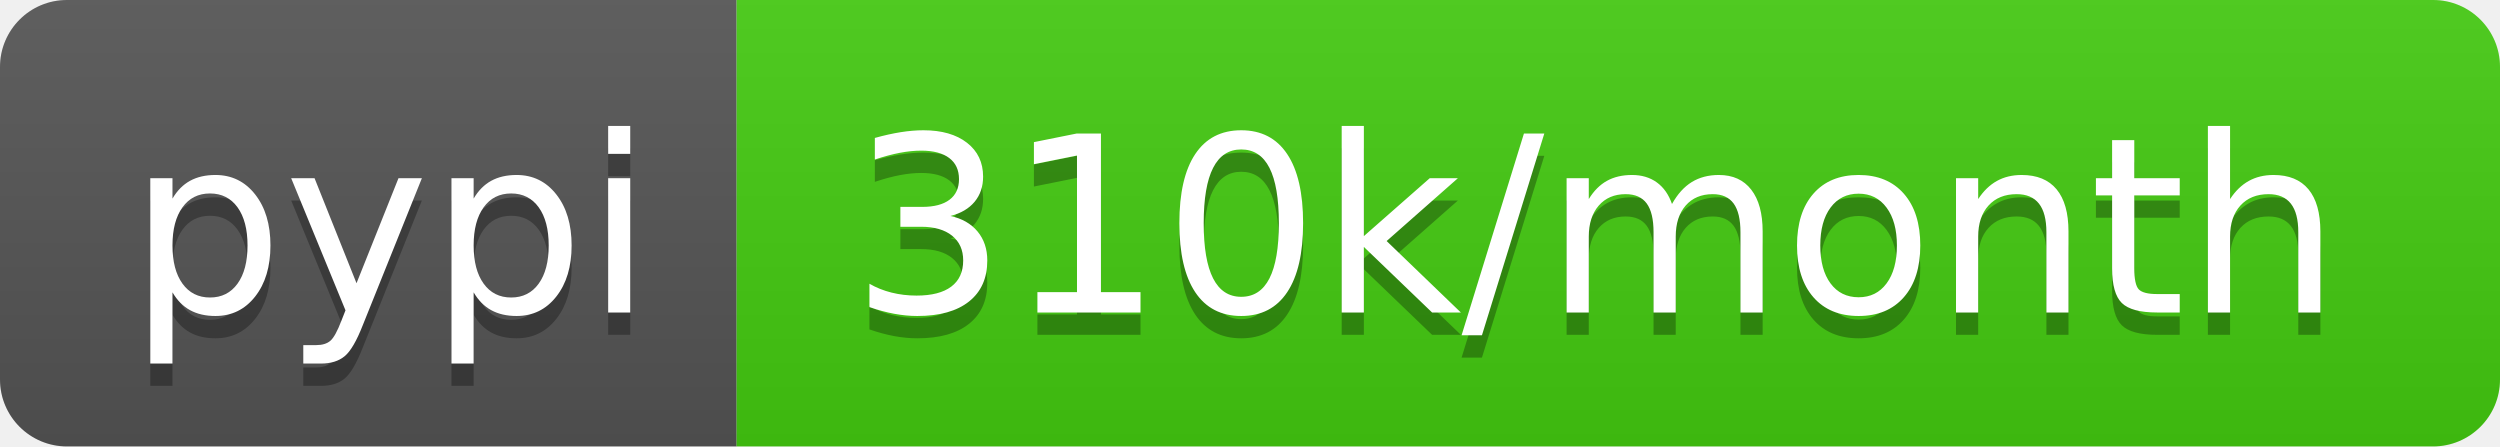
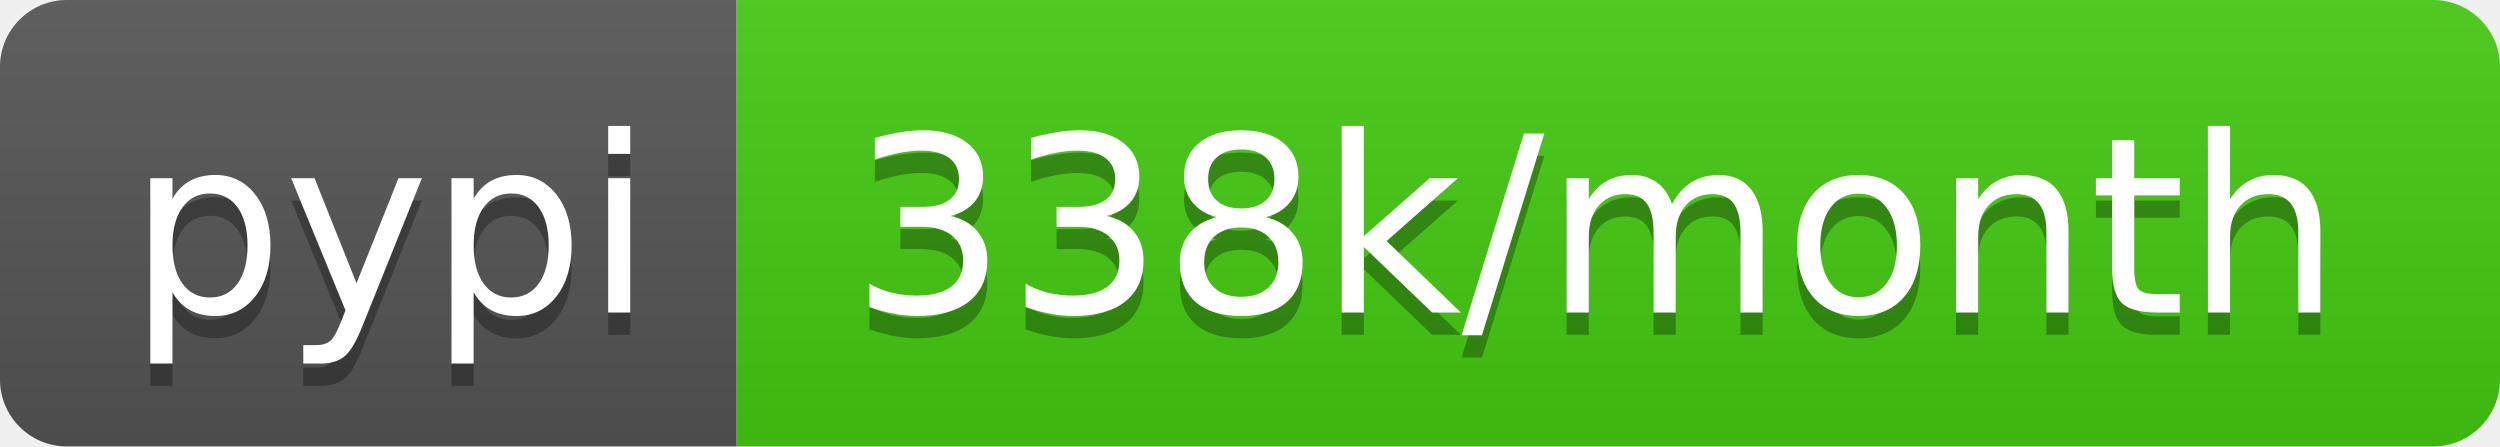
- <svg xmlns="http://www.w3.org/2000/svg" width="112" height="20" role="img" aria-label="pypi: 310k/month">
+ <svg xmlns="http://www.w3.org/2000/svg" width="112" height="20" role="img" aria-label="pypi: 338k/month">
  <linearGradient id="s" x2="0" y2="100%">
    <stop offset="0" stop-color="#bbb" stop-opacity=".1" />
    <stop offset="1" stop-opacity=".1" />
  </linearGradient>
  <clipPath id="r">
    <rect width="112" height="20" rx="3" fill="#fff" />
  </clipPath>
  <g clip-path="url(#r)">
    <rect width="33" height="20" fill="#555" />
    <rect x="33" width="79" height="20" fill="#4c1" />
    <rect width="112" height="20" fill="url(#s)" />
  </g>
  <g fill="#fff" text-anchor="middle" font-family="Verdana,Geneva,DejaVu Sans,sans-serif" text-rendering="geometricPrecision" font-size="110">
    <text aria-hidden="true" x="175" y="150" fill="#010101" fill-opacity=".3" transform="scale(.1)" textLength="230">pypi</text>
    <text x="175" y="140" transform="scale(.1)" fill="#fff" textLength="230">pypi</text>
-     <text aria-hidden="true" x="715" y="150" fill="#010101" fill-opacity=".3" transform="scale(.1)" textLength="690">310k/month</text>
-     <text x="715" y="140" transform="scale(.1)" fill="#fff" textLength="690">310k/month</text>
+     <text aria-hidden="true" x="715" y="150" fill="#010101" fill-opacity=".3" transform="scale(.1)" textLength="690">338k/month</text>
+     <text x="715" y="140" transform="scale(.1)" fill="#fff" textLength="690">338k/month</text>
  </g>
</svg>
